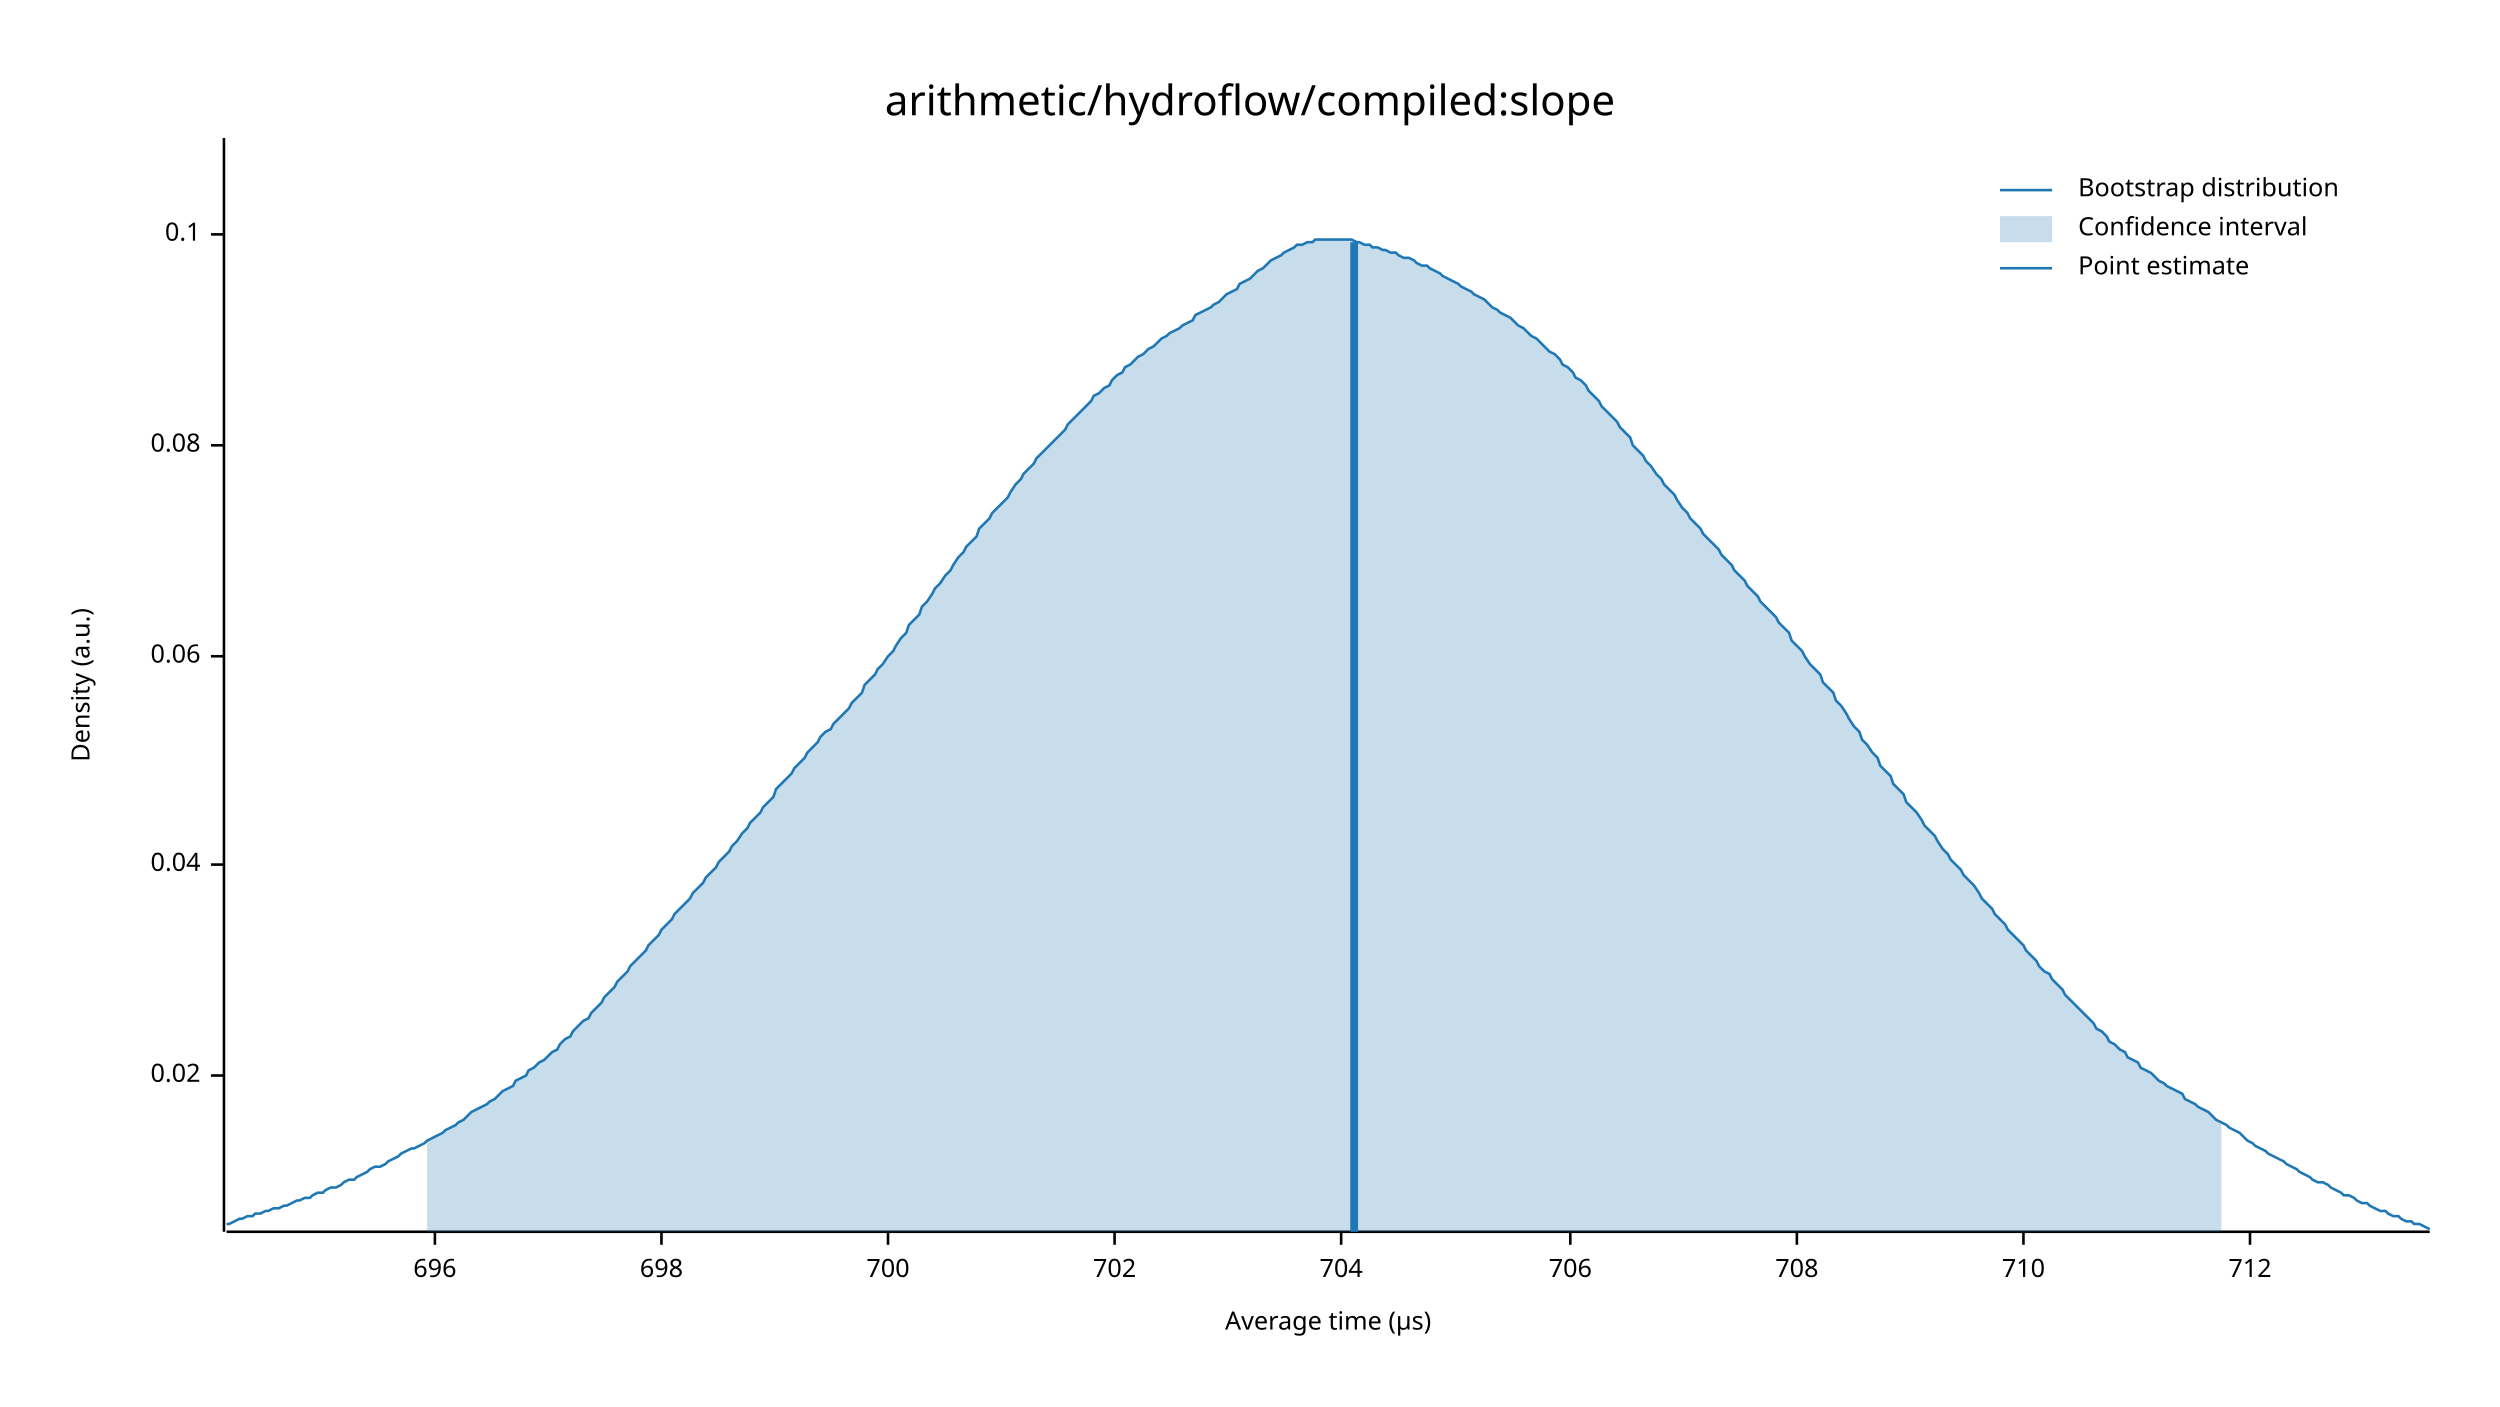
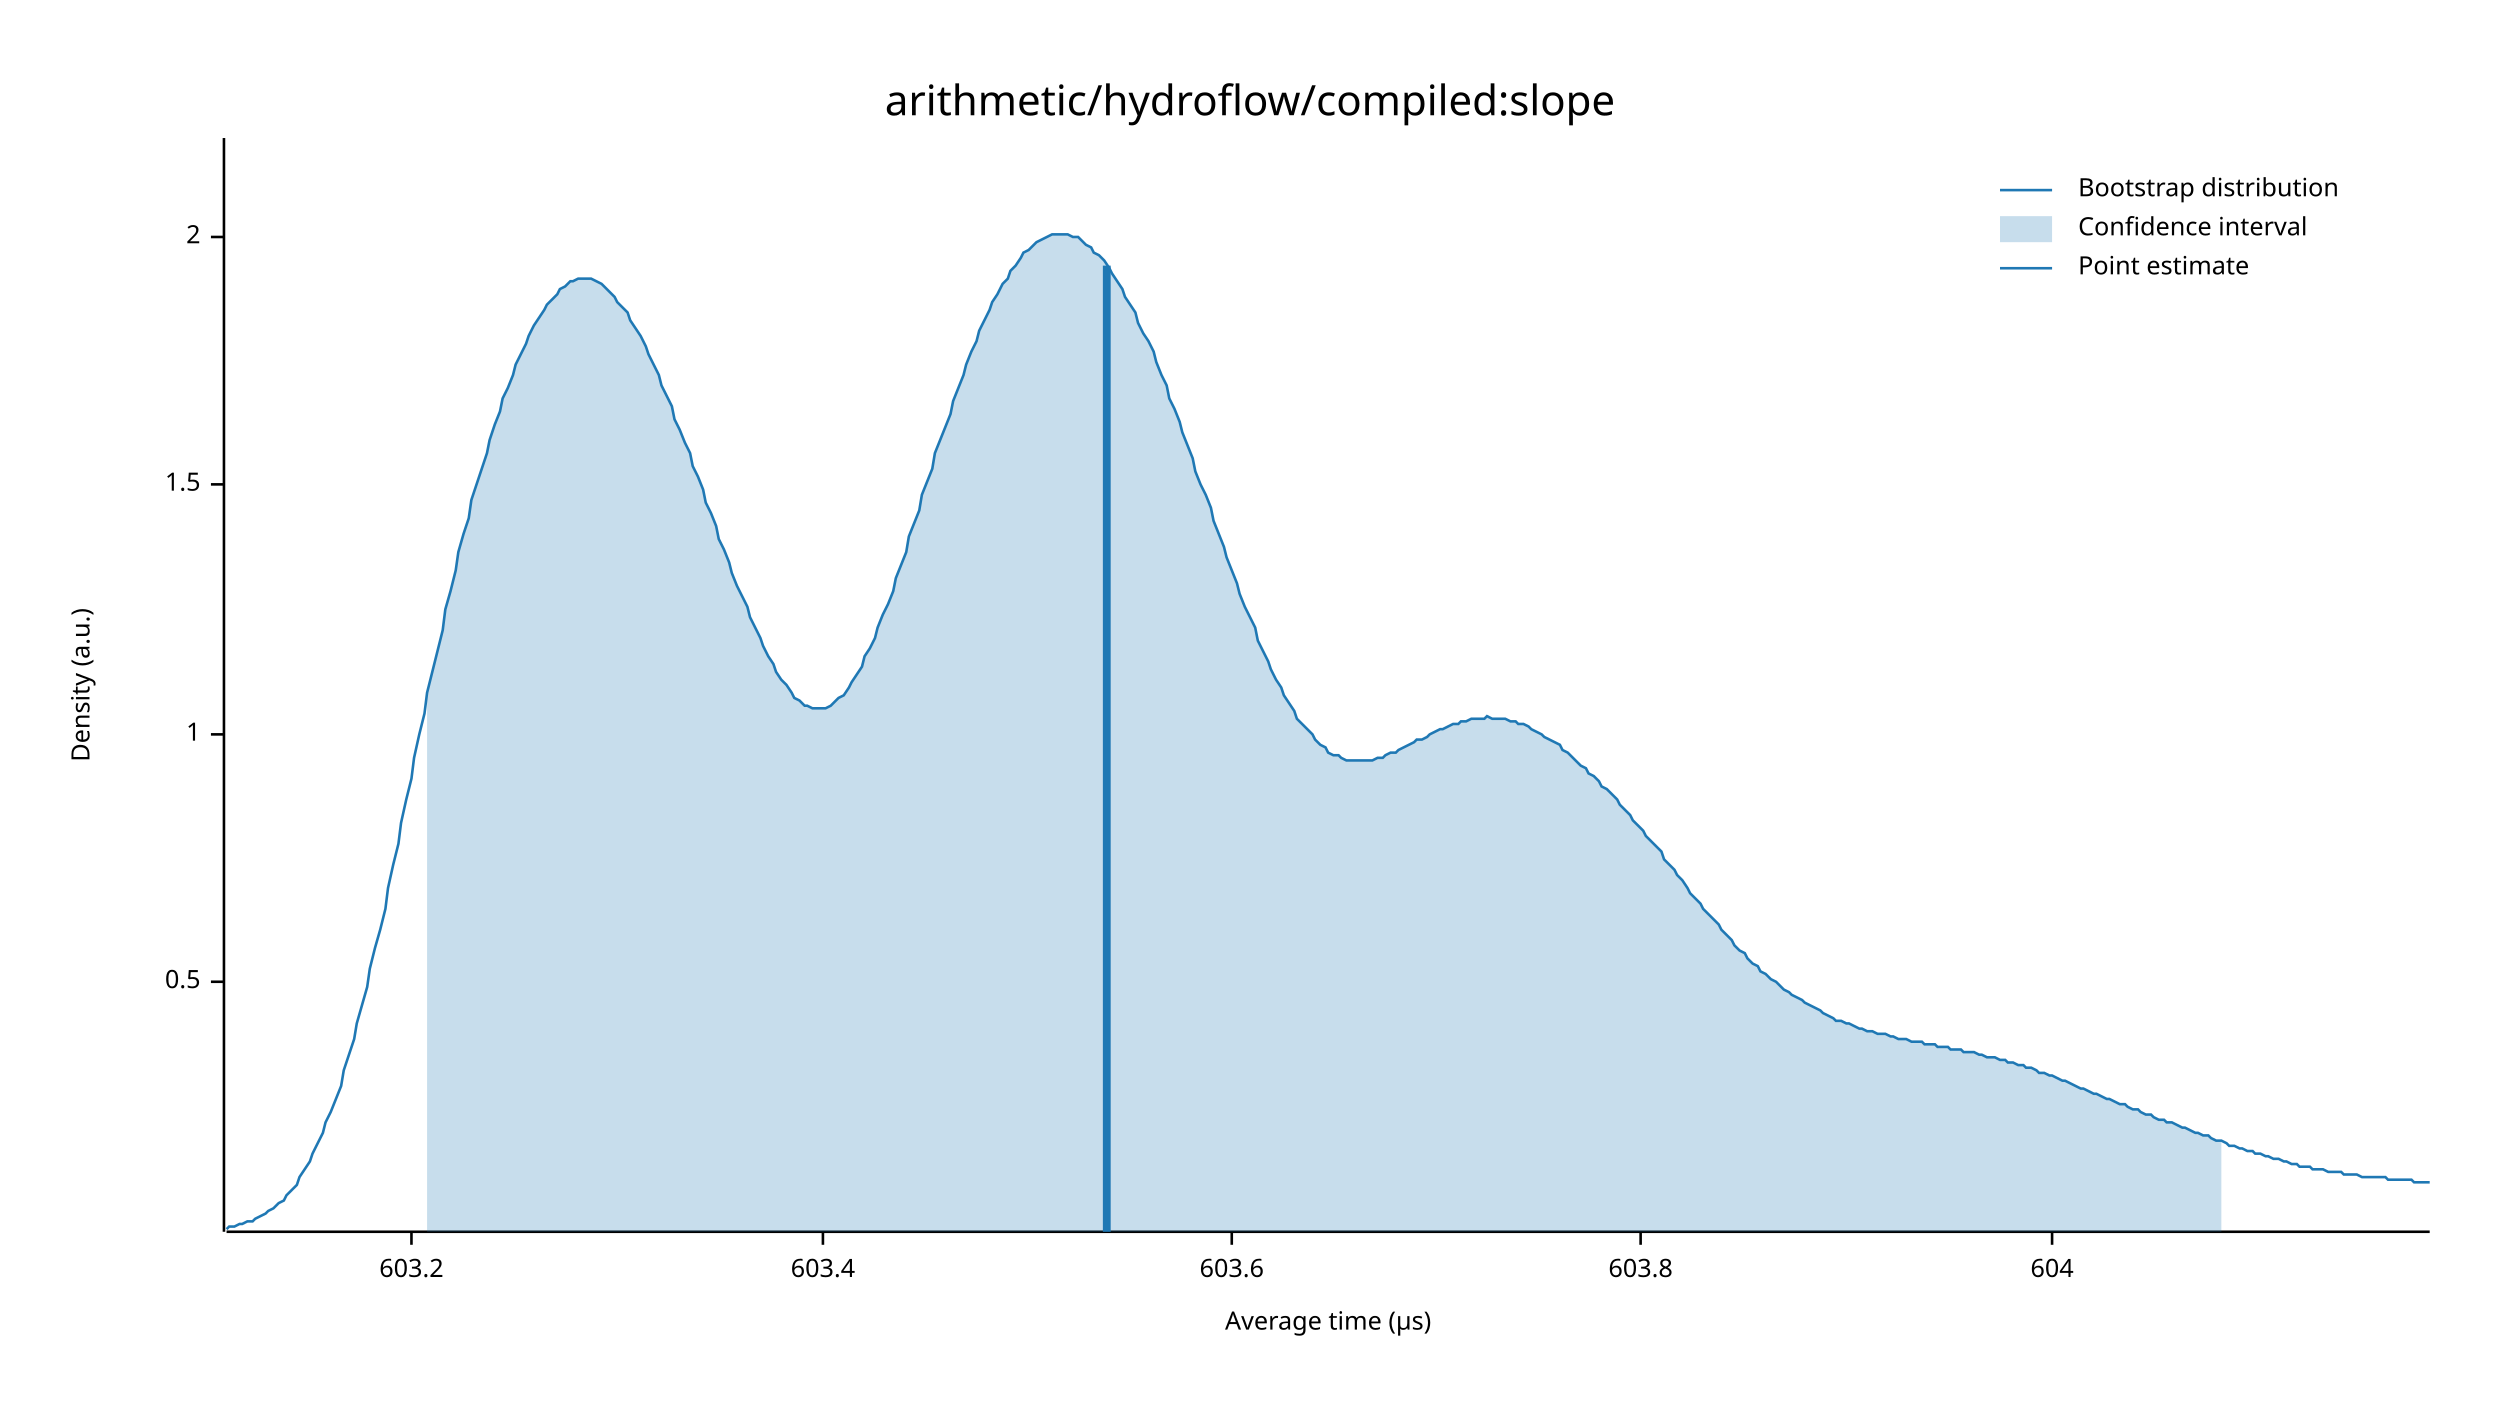
<svg xmlns="http://www.w3.org/2000/svg" width="960" height="540" viewBox="0 0 960 540">
  <text x="480" y="32" dy="0.76em" text-anchor="middle" font-family="sans-serif" font-size="16.129" opacity="1" fill="#000000">
arithmetic/hydroflow/compiled:slope
</text>
  <text x="27" y="263" dy="0.76em" text-anchor="middle" font-family="sans-serif" font-size="9.677" opacity="1" fill="#000000" transform="rotate(270, 27, 263)">
Density (a.u.)
</text>
  <text x="510" y="513" dy="-0.5ex" text-anchor="middle" font-family="sans-serif" font-size="9.677" opacity="1" fill="#000000">
Average time (µs)
</text>
  <polyline fill="none" opacity="1" stroke="#000000" stroke-width="1" points="86,53 86,473 " />
-   <text x="77" y="413" dy="0.5ex" text-anchor="end" font-family="sans-serif" font-size="9.677" opacity="1" fill="#000000">
- 0.02
+   <text x="77" y="377" dy="0.5ex" text-anchor="end" font-family="sans-serif" font-size="9.677" opacity="1" fill="#000000">
+ 0.5
</text>
-   <polyline fill="none" opacity="1" stroke="#000000" stroke-width="1" points="81,413 86,413 " />
-   <text x="77" y="332" dy="0.5ex" text-anchor="end" font-family="sans-serif" font-size="9.677" opacity="1" fill="#000000">
- 0.04
+   <polyline fill="none" opacity="1" stroke="#000000" stroke-width="1" points="81,377 86,377 " />
+   <text x="77" y="282" dy="0.5ex" text-anchor="end" font-family="sans-serif" font-size="9.677" opacity="1" fill="#000000">
+ 1
</text>
-   <polyline fill="none" opacity="1" stroke="#000000" stroke-width="1" points="81,332 86,332 " />
-   <text x="77" y="252" dy="0.5ex" text-anchor="end" font-family="sans-serif" font-size="9.677" opacity="1" fill="#000000">
- 0.06
+   <polyline fill="none" opacity="1" stroke="#000000" stroke-width="1" points="81,282 86,282 " />
+   <text x="77" y="186" dy="0.5ex" text-anchor="end" font-family="sans-serif" font-size="9.677" opacity="1" fill="#000000">
+ 1.5
</text>
-   <polyline fill="none" opacity="1" stroke="#000000" stroke-width="1" points="81,252 86,252 " />
-   <text x="77" y="171" dy="0.5ex" text-anchor="end" font-family="sans-serif" font-size="9.677" opacity="1" fill="#000000">
- 0.08
+   <polyline fill="none" opacity="1" stroke="#000000" stroke-width="1" points="81,186 86,186 " />
+   <text x="77" y="91" dy="0.5ex" text-anchor="end" font-family="sans-serif" font-size="9.677" opacity="1" fill="#000000">
+ 2
</text>
-   <polyline fill="none" opacity="1" stroke="#000000" stroke-width="1" points="81,171 86,171 " />
-   <text x="77" y="90" dy="0.5ex" text-anchor="end" font-family="sans-serif" font-size="9.677" opacity="1" fill="#000000">
- 0.1
+   <polyline fill="none" opacity="1" stroke="#000000" stroke-width="1" points="81,91 86,91 " />
+   <polyline fill="none" opacity="1" stroke="#000000" stroke-width="1" points="87,473 933,473 " />
+   <text x="158" y="483" dy="0.76em" text-anchor="middle" font-family="sans-serif" font-size="9.677" opacity="1" fill="#000000">
+ 603.2
</text>
-   <polyline fill="none" opacity="1" stroke="#000000" stroke-width="1" points="81,90 86,90 " />
-   <polyline fill="none" opacity="1" stroke="#000000" stroke-width="1" points="87,473 933,473 " />
-   <text x="167" y="483" dy="0.76em" text-anchor="middle" font-family="sans-serif" font-size="9.677" opacity="1" fill="#000000">
- 696
+   <polyline fill="none" opacity="1" stroke="#000000" stroke-width="1" points="158,473 158,478 " />
+   <text x="316" y="483" dy="0.76em" text-anchor="middle" font-family="sans-serif" font-size="9.677" opacity="1" fill="#000000">
+ 603.4
</text>
-   <polyline fill="none" opacity="1" stroke="#000000" stroke-width="1" points="167,473 167,478 " />
-   <text x="254" y="483" dy="0.76em" text-anchor="middle" font-family="sans-serif" font-size="9.677" opacity="1" fill="#000000">
- 698
+   <polyline fill="none" opacity="1" stroke="#000000" stroke-width="1" points="316,473 316,478 " />
+   <text x="473" y="483" dy="0.76em" text-anchor="middle" font-family="sans-serif" font-size="9.677" opacity="1" fill="#000000">
+ 603.6
</text>
-   <polyline fill="none" opacity="1" stroke="#000000" stroke-width="1" points="254,473 254,478 " />
-   <text x="341" y="483" dy="0.76em" text-anchor="middle" font-family="sans-serif" font-size="9.677" opacity="1" fill="#000000">
- 700
+   <polyline fill="none" opacity="1" stroke="#000000" stroke-width="1" points="473,473 473,478 " />
+   <text x="630" y="483" dy="0.76em" text-anchor="middle" font-family="sans-serif" font-size="9.677" opacity="1" fill="#000000">
+ 603.8
</text>
-   <polyline fill="none" opacity="1" stroke="#000000" stroke-width="1" points="341,473 341,478 " />
-   <text x="428" y="483" dy="0.76em" text-anchor="middle" font-family="sans-serif" font-size="9.677" opacity="1" fill="#000000">
- 702
+   <polyline fill="none" opacity="1" stroke="#000000" stroke-width="1" points="630,473 630,478 " />
+   <text x="788" y="483" dy="0.76em" text-anchor="middle" font-family="sans-serif" font-size="9.677" opacity="1" fill="#000000">
+ 604
</text>
-   <polyline fill="none" opacity="1" stroke="#000000" stroke-width="1" points="428,473 428,478 " />
-   <text x="515" y="483" dy="0.76em" text-anchor="middle" font-family="sans-serif" font-size="9.677" opacity="1" fill="#000000">
- 704
- </text>
-   <polyline fill="none" opacity="1" stroke="#000000" stroke-width="1" points="515,473 515,478 " />
-   <text x="603" y="483" dy="0.76em" text-anchor="middle" font-family="sans-serif" font-size="9.677" opacity="1" fill="#000000">
- 706
- </text>
-   <polyline fill="none" opacity="1" stroke="#000000" stroke-width="1" points="603,473 603,478 " />
-   <text x="690" y="483" dy="0.76em" text-anchor="middle" font-family="sans-serif" font-size="9.677" opacity="1" fill="#000000">
- 708
- </text>
-   <polyline fill="none" opacity="1" stroke="#000000" stroke-width="1" points="690,473 690,478 " />
-   <text x="777" y="483" dy="0.76em" text-anchor="middle" font-family="sans-serif" font-size="9.677" opacity="1" fill="#000000">
- 710
- </text>
-   <polyline fill="none" opacity="1" stroke="#000000" stroke-width="1" points="777,473 777,478 " />
-   <text x="864" y="483" dy="0.76em" text-anchor="middle" font-family="sans-serif" font-size="9.677" opacity="1" fill="#000000">
- 712
- </text>
-   <polyline fill="none" opacity="1" stroke="#000000" stroke-width="1" points="864,473 864,478 " />
-   <polyline fill="none" opacity="1" stroke="#1F78B4" stroke-width="1" points="87,470 88,470 90,469 92,468 93,468 95,467 97,467 98,466 100,466 102,465 103,465 105,464 107,464 109,463 110,463 112,462 114,461 115,461 117,460 119,460 120,459 122,458 124,458 125,457 127,456 129,456 131,455 132,454 134,453 136,453 137,452 139,451 141,450 142,449 144,448 146,448 148,447 149,446 151,445 153,444 154,443 156,442 158,441 159,441 161,440 163,439 164,438 166,437 168,436 170,435 171,434 173,433 175,432 176,431 178,430 180,428 181,427 183,426 185,425 187,424 188,423 190,422 192,420 193,419 195,418 197,417 198,415 200,414 202,413 203,411 205,410 207,408 209,407 210,406 212,404 214,403 215,401 217,399 219,398 220,396 222,394 224,392 226,391 227,389 229,387 231,385 232,383 234,381 236,379 237,377 239,375 241,373 242,371 244,369 246,367 248,365 249,363 251,361 253,359 254,357 256,355 258,353 259,351 261,349 263,347 265,345 266,343 268,341 270,339 271,337 273,335 275,333 276,331 278,329 280,327 281,325 283,323 285,320 287,318 288,316 290,314 292,312 293,310 295,308 297,306 298,303 300,301 302,299 304,297 305,295 307,293 309,291 310,289 312,287 314,285 315,283 317,281 319,280 320,278 322,276 324,274 326,272 327,270 329,268 331,266 332,263 334,261 336,259 337,257 339,255 341,252 343,250 344,248 346,245 348,243 349,240 351,238 353,236 354,233 356,231 358,228 359,226 361,224 363,221 365,219 366,217 368,214 370,212 371,210 373,208 375,206 376,203 378,201 380,199 381,197 383,195 385,193 387,191 388,189 390,186 392,184 393,182 395,180 397,178 398,176 400,174 402,172 404,170 405,169 407,167 409,165 410,163 412,161 414,159 415,158 417,156 419,154 420,152 422,151 424,149 426,148 427,146 429,144 431,143 432,141 434,140 436,138 437,137 439,136 441,134 443,133 444,132 446,130 448,129 449,128 451,127 453,126 454,125 456,124 458,123 459,121 461,120 463,119 465,118 466,117 468,116 470,114 471,113 473,112 475,111 476,109 478,108 480,107 482,105 483,104 485,103 487,101 488,100 490,99 492,98 493,97 495,96 497,95 498,94 500,94 502,93 504,93 505,92 507,92 509,92 510,92 512,92 514,92 515,92 517,92 519,92 521,93 522,93 524,94 526,94 527,95 529,95 531,96 532,96 534,97 536,97 537,98 539,99 541,99 543,100 544,101 546,102 548,102 549,103 551,104 553,105 554,106 556,107 558,108 560,109 561,110 563,111 565,112 566,113 568,114 570,115 571,116 573,118 575,119 576,120 578,121 580,122 582,124 583,125 585,126 587,128 588,129 590,130 592,132 593,133 595,135 597,136 599,138 600,140 602,141 604,143 605,145 607,146 609,148 610,150 612,152 614,154 615,156 617,158 619,160 621,162 622,164 624,166 626,168 627,171 629,173 631,175 632,177 634,179 636,182 638,184 639,186 641,188 643,190 644,192 646,195 648,197 649,199 651,201 653,203 654,205 656,207 658,209 660,211 661,213 663,215 665,217 666,219 668,221 670,223 671,225 673,227 675,229 676,231 678,233 680,235 682,237 683,239 685,241 687,243 688,246 690,248 692,250 693,252 695,255 697,257 699,259 700,262 702,264 704,266 705,269 707,271 709,274 710,276 712,279 714,281 715,284 717,286 719,289 721,291 722,294 724,296 726,298 727,301 729,303 731,305 732,308 734,310 736,312 738,315 739,317 741,319 743,321 744,323 746,326 748,328 749,330 751,332 753,334 754,336 756,338 758,340 760,343 761,345 763,347 765,349 766,351 768,353 770,355 771,357 773,359 775,361 777,363 778,365 780,367 782,369 783,371 785,373 787,374 788,376 790,378 792,380 793,382 795,384 797,386 799,388 800,389 802,391 804,393 805,395 807,396 809,398 810,400 812,401 814,403 816,404 817,406 819,407 821,408 822,410 824,411 826,412 827,413 829,415 831,416 832,417 834,418 836,419 838,420 839,422 841,423 843,424 844,425 846,426 848,427 849,428 851,430 853,431 855,432 856,433 858,434 860,435 861,436 863,438 865,439 866,440 868,441 870,442 871,443 873,444 875,445 877,446 878,447 880,448 882,449 883,450 885,451 887,452 888,453 890,454 892,454 894,455 895,456 897,457 899,458 900,459 902,459 904,460 905,461 907,462 909,462 910,463 912,464 914,465 916,465 917,466 919,467 921,467 922,468 924,469 926,469 927,470 929,470 931,471 933,472 " />
-   <polygon opacity="0.25" fill="#1F78B4" points="164,438 166,437 168,436 170,435 171,434 173,433 175,432 176,431 178,430 180,428 181,427 183,426 185,425 187,424 188,423 190,422 192,420 193,419 195,418 197,417 198,415 200,414 202,413 203,411 205,410 207,408 209,407 210,406 212,404 214,403 215,401 217,399 219,398 220,396 222,394 224,392 226,391 227,389 229,387 231,385 232,383 234,381 236,379 237,377 239,375 241,373 242,371 244,369 246,367 248,365 249,363 251,361 253,359 254,357 256,355 258,353 259,351 261,349 263,347 265,345 266,343 268,341 270,339 271,337 273,335 275,333 276,331 278,329 280,327 281,325 283,323 285,320 287,318 288,316 290,314 292,312 293,310 295,308 297,306 298,303 300,301 302,299 304,297 305,295 307,293 309,291 310,289 312,287 314,285 315,283 317,281 319,280 320,278 322,276 324,274 326,272 327,270 329,268 331,266 332,263 334,261 336,259 337,257 339,255 341,252 343,250 344,248 346,245 348,243 349,240 351,238 353,236 354,233 356,231 358,228 359,226 361,224 363,221 365,219 366,217 368,214 370,212 371,210 373,208 375,206 376,203 378,201 380,199 381,197 383,195 385,193 387,191 388,189 390,186 392,184 393,182 395,180 397,178 398,176 400,174 402,172 404,170 405,169 407,167 409,165 410,163 412,161 414,159 415,158 417,156 419,154 420,152 422,151 424,149 426,148 427,146 429,144 431,143 432,141 434,140 436,138 437,137 439,136 441,134 443,133 444,132 446,130 448,129 449,128 451,127 453,126 454,125 456,124 458,123 459,121 461,120 463,119 465,118 466,117 468,116 470,114 471,113 473,112 475,111 476,109 478,108 480,107 482,105 483,104 485,103 487,101 488,100 490,99 492,98 493,97 495,96 497,95 498,94 500,94 502,93 504,93 505,92 507,92 509,92 510,92 512,92 514,92 515,92 517,92 519,92 521,93 522,93 524,94 526,94 527,95 529,95 531,96 532,96 534,97 536,97 537,98 539,99 541,99 543,100 544,101 546,102 548,102 549,103 551,104 553,105 554,106 556,107 558,108 560,109 561,110 563,111 565,112 566,113 568,114 570,115 571,116 573,118 575,119 576,120 578,121 580,122 582,124 583,125 585,126 587,128 588,129 590,130 592,132 593,133 595,135 597,136 599,138 600,140 602,141 604,143 605,145 607,146 609,148 610,150 612,152 614,154 615,156 617,158 619,160 621,162 622,164 624,166 626,168 627,171 629,173 631,175 632,177 634,179 636,182 638,184 639,186 641,188 643,190 644,192 646,195 648,197 649,199 651,201 653,203 654,205 656,207 658,209 660,211 661,213 663,215 665,217 666,219 668,221 670,223 671,225 673,227 675,229 676,231 678,233 680,235 682,237 683,239 685,241 687,243 688,246 690,248 692,250 693,252 695,255 697,257 699,259 700,262 702,264 704,266 705,269 707,271 709,274 710,276 712,279 714,281 715,284 717,286 719,289 721,291 722,294 724,296 726,298 727,301 729,303 731,305 732,308 734,310 736,312 738,315 739,317 741,319 743,321 744,323 746,326 748,328 749,330 751,332 753,334 754,336 756,338 758,340 760,343 761,345 763,347 765,349 766,351 768,353 770,355 771,357 773,359 775,361 777,363 778,365 780,367 782,369 783,371 785,373 787,374 788,376 790,378 792,380 793,382 795,384 797,386 799,388 800,389 802,391 804,393 805,395 807,396 809,398 810,400 812,401 814,403 816,404 817,406 819,407 821,408 822,410 824,411 826,412 827,413 829,415 831,416 832,417 834,418 836,419 838,420 839,422 841,423 843,424 844,425 846,426 848,427 849,428 851,430 853,431 853,473 164,473 " />
-   <polyline fill="none" opacity="1" stroke="#1F78B4" stroke-width="3" points="520,473 520,93 " />
+   <polyline fill="none" opacity="1" stroke="#000000" stroke-width="1" points="788,473 788,478 " />
+   <polyline fill="none" opacity="1" stroke="#1F78B4" stroke-width="1" points="87,472 88,471 90,471 92,470 93,470 95,469 97,469 98,468 100,467 102,466 103,465 105,464 107,462 109,461 110,459 112,457 114,455 115,452 117,449 119,446 120,443 122,439 124,435 125,431 127,427 129,422 131,417 132,411 134,405 136,399 137,393 139,386 141,379 142,372 144,364 146,357 148,349 149,341 151,332 153,324 154,316 156,307 158,299 159,291 161,282 163,274 164,266 166,258 168,250 170,242 171,234 173,227 175,219 176,212 178,205 180,199 181,192 183,186 185,180 187,174 188,169 190,163 192,158 193,153 195,149 197,144 198,140 200,136 202,132 203,129 205,125 207,122 209,119 210,117 212,115 214,113 215,111 217,110 219,108 220,108 222,107 224,107 226,107 227,107 229,108 231,109 232,110 234,112 236,114 237,116 239,118 241,120 242,123 244,126 246,129 248,133 249,136 251,140 253,144 254,148 256,152 258,156 259,161 261,165 263,170 265,174 266,179 268,183 270,188 271,193 273,197 275,202 276,207 278,211 280,216 281,220 283,225 285,229 287,233 288,237 290,241 292,245 293,248 295,252 297,255 298,258 300,261 302,263 304,266 305,268 307,269 309,271 310,271 312,272 314,272 315,272 317,272 319,271 320,270 322,268 324,267 326,264 327,262 329,259 331,256 332,252 334,249 336,245 337,241 339,236 341,232 343,227 344,222 346,217 348,212 349,206 351,201 353,196 354,190 356,185 358,180 359,174 361,169 363,164 365,159 366,154 368,149 370,144 371,140 373,135 375,131 376,127 378,123 380,119 381,116 383,113 385,109 387,107 388,104 390,102 392,99 393,97 395,96 397,94 398,93 400,92 402,91 404,90 405,90 407,90 409,90 410,90 412,91 414,91 415,92 417,94 419,95 420,97 422,98 424,100 426,103 427,105 429,108 431,111 432,114 434,117 436,120 437,124 439,128 441,131 443,135 444,139 446,144 448,148 449,153 451,157 453,162 454,166 456,171 458,176 459,181 461,186 463,190 465,195 466,200 468,205 470,210 471,214 473,219 475,224 476,228 478,233 480,237 482,241 483,246 485,250 487,254 488,257 490,261 492,264 493,267 495,270 497,273 498,276 500,278 502,280 504,282 505,284 507,286 509,287 510,289 512,290 514,290 515,291 517,292 519,292 521,292 522,292 524,292 526,292 527,292 529,291 531,291 532,290 534,289 536,289 537,288 539,287 541,286 543,285 544,284 546,284 548,283 549,282 551,281 553,280 554,280 556,279 558,278 560,278 561,277 563,277 565,276 566,276 568,276 570,276 571,275 573,276 575,276 576,276 578,276 580,277 582,277 583,278 585,278 587,279 588,280 590,281 592,282 593,283 595,284 597,285 599,286 600,288 602,289 604,291 605,292 607,294 609,295 610,297 612,298 614,300 615,302 617,303 619,305 621,307 622,309 624,311 626,313 627,315 629,317 631,319 632,321 634,323 636,325 638,327 639,330 641,332 643,334 644,336 646,338 648,341 649,343 651,345 653,347 654,349 656,351 658,353 660,355 661,357 663,359 665,361 666,363 668,365 670,366 671,368 673,370 675,371 676,373 678,374 680,376 682,377 683,378 685,380 687,381 688,382 690,383 692,384 693,385 695,386 697,387 699,388 700,389 702,390 704,391 705,392 707,392 709,393 710,393 712,394 714,395 715,395 717,396 719,396 721,397 722,397 724,397 726,398 727,398 729,399 731,399 732,399 734,400 736,400 738,400 739,401 741,401 743,401 744,402 746,402 748,402 749,403 751,403 753,403 754,404 756,404 758,404 760,405 761,405 763,406 765,406 766,406 768,407 770,407 771,408 773,408 775,409 777,409 778,410 780,410 782,411 783,412 785,412 787,413 788,413 790,414 792,415 793,415 795,416 797,417 799,418 800,418 802,419 804,420 805,420 807,421 809,422 810,422 812,423 814,424 816,424 817,425 819,426 821,426 822,427 824,428 826,428 827,429 829,430 831,430 832,431 834,431 836,432 838,433 839,433 841,434 843,435 844,435 846,436 848,436 849,437 851,438 853,438 855,439 856,440 858,440 860,441 861,441 863,442 865,442 866,443 868,443 870,444 871,444 873,445 875,445 877,446 878,446 880,447 882,447 883,448 885,448 887,448 888,449 890,449 892,449 894,450 895,450 897,450 899,450 900,451 902,451 904,451 905,451 907,452 909,452 910,452 912,452 914,452 916,452 917,453 919,453 921,453 922,453 924,453 926,453 927,454 929,454 931,454 933,454 " />
+   <polygon opacity="0.25" fill="#1F78B4" points="164,266 166,258 168,250 170,242 171,234 173,227 175,219 176,212 178,205 180,199 181,192 183,186 185,180 187,174 188,169 190,163 192,158 193,153 195,149 197,144 198,140 200,136 202,132 203,129 205,125 207,122 209,119 210,117 212,115 214,113 215,111 217,110 219,108 220,108 222,107 224,107 226,107 227,107 229,108 231,109 232,110 234,112 236,114 237,116 239,118 241,120 242,123 244,126 246,129 248,133 249,136 251,140 253,144 254,148 256,152 258,156 259,161 261,165 263,170 265,174 266,179 268,183 270,188 271,193 273,197 275,202 276,207 278,211 280,216 281,220 283,225 285,229 287,233 288,237 290,241 292,245 293,248 295,252 297,255 298,258 300,261 302,263 304,266 305,268 307,269 309,271 310,271 312,272 314,272 315,272 317,272 319,271 320,270 322,268 324,267 326,264 327,262 329,259 331,256 332,252 334,249 336,245 337,241 339,236 341,232 343,227 344,222 346,217 348,212 349,206 351,201 353,196 354,190 356,185 358,180 359,174 361,169 363,164 365,159 366,154 368,149 370,144 371,140 373,135 375,131 376,127 378,123 380,119 381,116 383,113 385,109 387,107 388,104 390,102 392,99 393,97 395,96 397,94 398,93 400,92 402,91 404,90 405,90 407,90 409,90 410,90 412,91 414,91 415,92 417,94 419,95 420,97 422,98 424,100 426,103 427,105 429,108 431,111 432,114 434,117 436,120 437,124 439,128 441,131 443,135 444,139 446,144 448,148 449,153 451,157 453,162 454,166 456,171 458,176 459,181 461,186 463,190 465,195 466,200 468,205 470,210 471,214 473,219 475,224 476,228 478,233 480,237 482,241 483,246 485,250 487,254 488,257 490,261 492,264 493,267 495,270 497,273 498,276 500,278 502,280 504,282 505,284 507,286 509,287 510,289 512,290 514,290 515,291 517,292 519,292 521,292 522,292 524,292 526,292 527,292 529,291 531,291 532,290 534,289 536,289 537,288 539,287 541,286 543,285 544,284 546,284 548,283 549,282 551,281 553,280 554,280 556,279 558,278 560,278 561,277 563,277 565,276 566,276 568,276 570,276 571,275 573,276 575,276 576,276 578,276 580,277 582,277 583,278 585,278 587,279 588,280 590,281 592,282 593,283 595,284 597,285 599,286 600,288 602,289 604,291 605,292 607,294 609,295 610,297 612,298 614,300 615,302 617,303 619,305 621,307 622,309 624,311 626,313 627,315 629,317 631,319 632,321 634,323 636,325 638,327 639,330 641,332 643,334 644,336 646,338 648,341 649,343 651,345 653,347 654,349 656,351 658,353 660,355 661,357 663,359 665,361 666,363 668,365 670,366 671,368 673,370 675,371 676,373 678,374 680,376 682,377 683,378 685,380 687,381 688,382 690,383 692,384 693,385 695,386 697,387 699,388 700,389 702,390 704,391 705,392 707,392 709,393 710,393 712,394 714,395 715,395 717,396 719,396 721,397 722,397 724,397 726,398 727,398 729,399 731,399 732,399 734,400 736,400 738,400 739,401 741,401 743,401 744,402 746,402 748,402 749,403 751,403 753,403 754,404 756,404 758,404 760,405 761,405 763,406 765,406 766,406 768,407 770,407 771,408 773,408 775,409 777,409 778,410 780,410 782,411 783,412 785,412 787,413 788,413 790,414 792,415 793,415 795,416 797,417 799,418 800,418 802,419 804,420 805,420 807,421 809,422 810,422 812,423 814,424 816,424 817,425 819,426 821,426 822,427 824,428 826,428 827,429 829,430 831,430 832,431 834,431 836,432 838,433 839,433 841,434 843,435 844,435 846,436 848,436 849,437 851,438 853,438 853,473 164,473 " />
+   <polyline fill="none" opacity="1" stroke="#1F78B4" stroke-width="3" points="425,473 425,102 " />
  <text x="798" y="68" dy="0.76em" text-anchor="start" font-family="sans-serif" font-size="9.677" opacity="1" fill="#000000">
Bootstrap distribution
</text>
  <text x="798" y="83" dy="0.76em" text-anchor="start" font-family="sans-serif" font-size="9.677" opacity="1" fill="#000000">
Confidence interval
</text>
  <text x="798" y="98" dy="0.76em" text-anchor="start" font-family="sans-serif" font-size="9.677" opacity="1" fill="#000000">
Point estimate
</text>
  <polyline fill="none" opacity="1" stroke="#1F78B4" stroke-width="1" points="768,73 788,73 " />
  <rect x="768" y="83" width="20" height="10" opacity="0.25" fill="#1F78B4" stroke="none" />
  <polyline fill="none" opacity="1" stroke="#1F78B4" stroke-width="1" points="768,103 788,103 " />
</svg>
